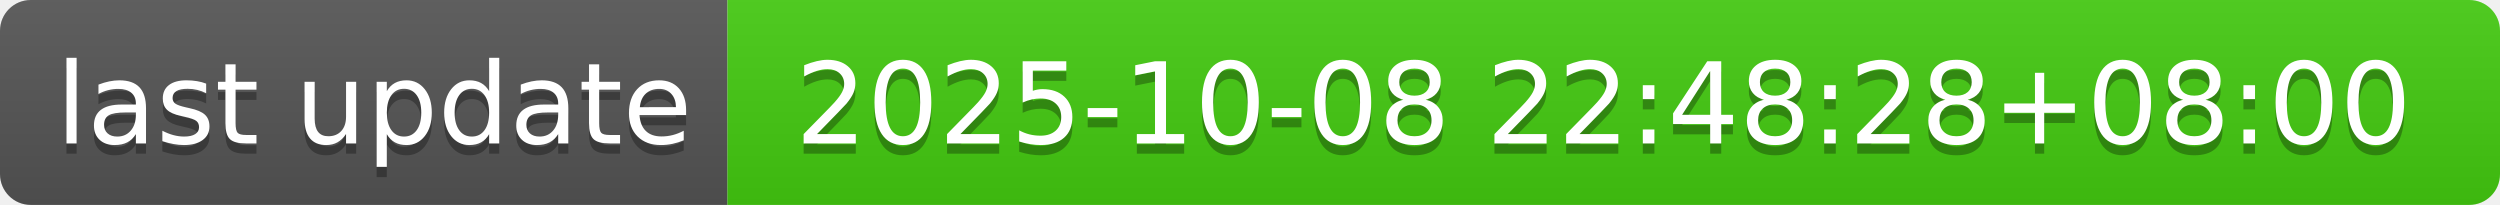
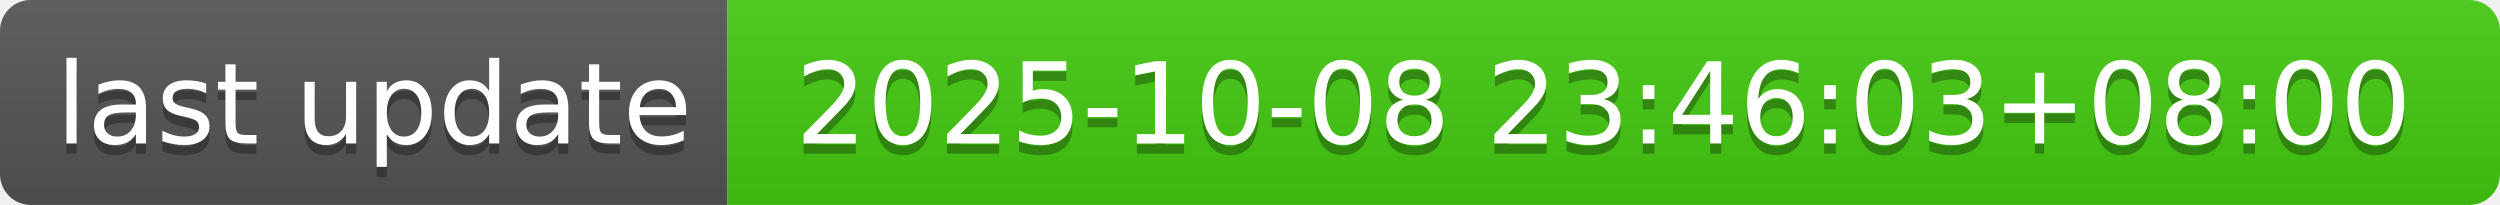
- <svg xmlns="http://www.w3.org/2000/svg" width="244" height="20" role="img" aria-label="last update: 2025-10-08 22:48:28+08:00">
+ <svg xmlns="http://www.w3.org/2000/svg" width="244" height="20" role="img" aria-label="last update: 2025-10-08 23:46:03+08:00">
  <linearGradient id="s" x2="0" y2="100%">
    <stop offset="0" stop-color="#bbb" stop-opacity=".1" />
    <stop offset="1" stop-opacity=".1" />
  </linearGradient>
  <clipPath id="r">
    <rect width="244" height="20" rx="3" fill="#fff" />
  </clipPath>
  <g clip-path="url(#r)">
    <rect width="71" height="20" fill="#555" />
    <rect x="71" width="173" height="20" fill="#4c1" />
    <rect width="244" height="20" fill="url(#s)" />
  </g>
  <g fill="#fff" text-anchor="middle" font-family="Verdana,Geneva,DejaVu Sans,sans-serif" text-rendering="geometricPrecision" font-size="110">
    <text aria-hidden="true" x="365" y="150" fill="#010101" fill-opacity=".3" transform="scale(.1)" textLength="610">last update</text>
    <text x="365" y="140" transform="scale(.1)" fill="#fff" textLength="610">last update</text>
-     <text aria-hidden="true" x="1565" y="150" fill="#010101" fill-opacity=".3" transform="scale(.1)" textLength="1630">2025-10-08 22:48:28+08:00</text>
-     <text x="1565" y="140" transform="scale(.1)" fill="#fff" textLength="1630">2025-10-08 22:48:28+08:00</text>
+     <text aria-hidden="true" x="1565" y="150" fill="#010101" fill-opacity=".3" transform="scale(.1)" textLength="1630">2025-10-08 23:46:03+08:00</text>
+     <text x="1565" y="140" transform="scale(.1)" fill="#fff" textLength="1630">2025-10-08 23:46:03+08:00</text>
  </g>
</svg>
